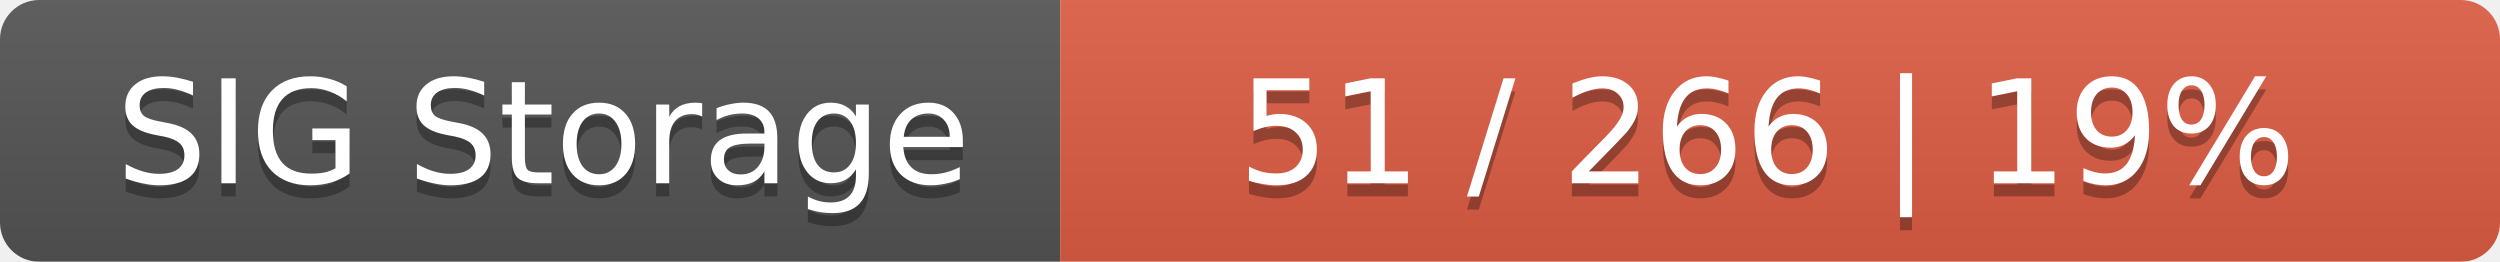
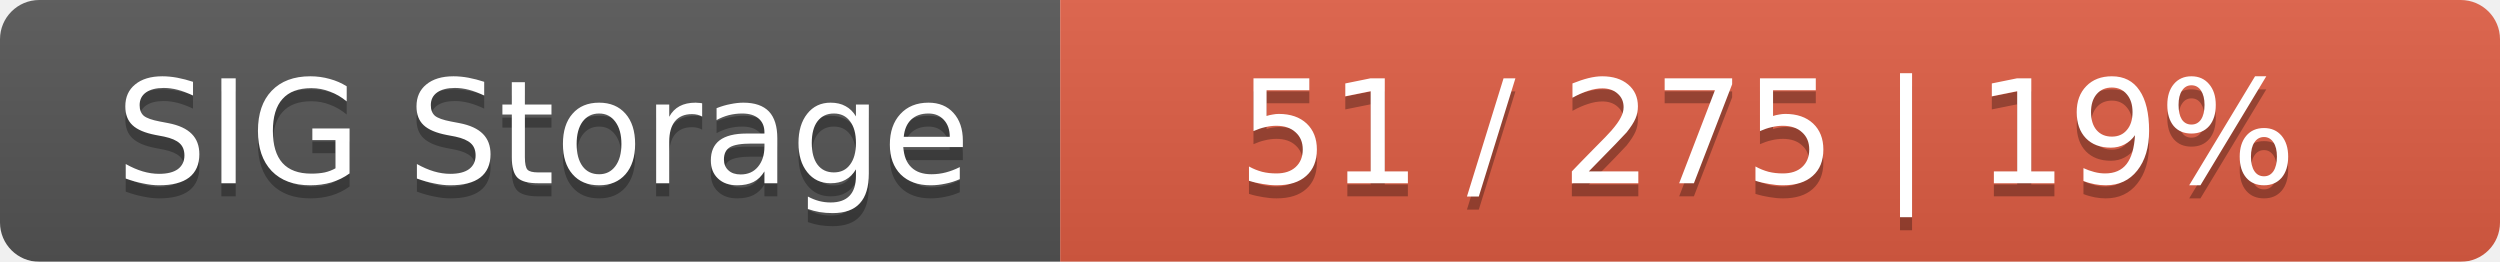
<svg xmlns="http://www.w3.org/2000/svg" width="191" height="20">
  <linearGradient id="smooth" x2="0" y2="100%">
    <stop offset="0" stop-color="#bbb" stop-opacity=".1" />
    <stop offset="1" stop-opacity=".1" />
  </linearGradient>
  <mask id="round">
    <rect width="191" height="20" rx="3" fill="#fff" />
  </mask>
  <g mask="url(#round)">
    <rect width="81" height="20" fill="#555" />
    <rect x="81" width="110" height="20" fill="#e05d44" />
    <rect width="191" height="20" fill="url(#smooth)" />
  </g>
  <g fill="#fff" text-anchor="middle" font-family="DejaVu Sans,Verdana,Geneva,sans-serif" font-size="11">
    <text x="41.5" y="15" fill="#010101" fill-opacity=".3">SIG Storage</text>
    <text x="41.5" y="14">SIG Storage</text>
-     <text x="135" y="15" fill="#010101" fill-opacity=".3">51 / 266    |    19%</text>
-     <text x="135" y="14">51 / 266    |    19%</text>
+     <text x="135" y="15" fill="#010101" fill-opacity=".3">51 / 275    |    19%</text>
+     <text x="135" y="14">51 / 275    |    19%</text>
  </g>
</svg>
